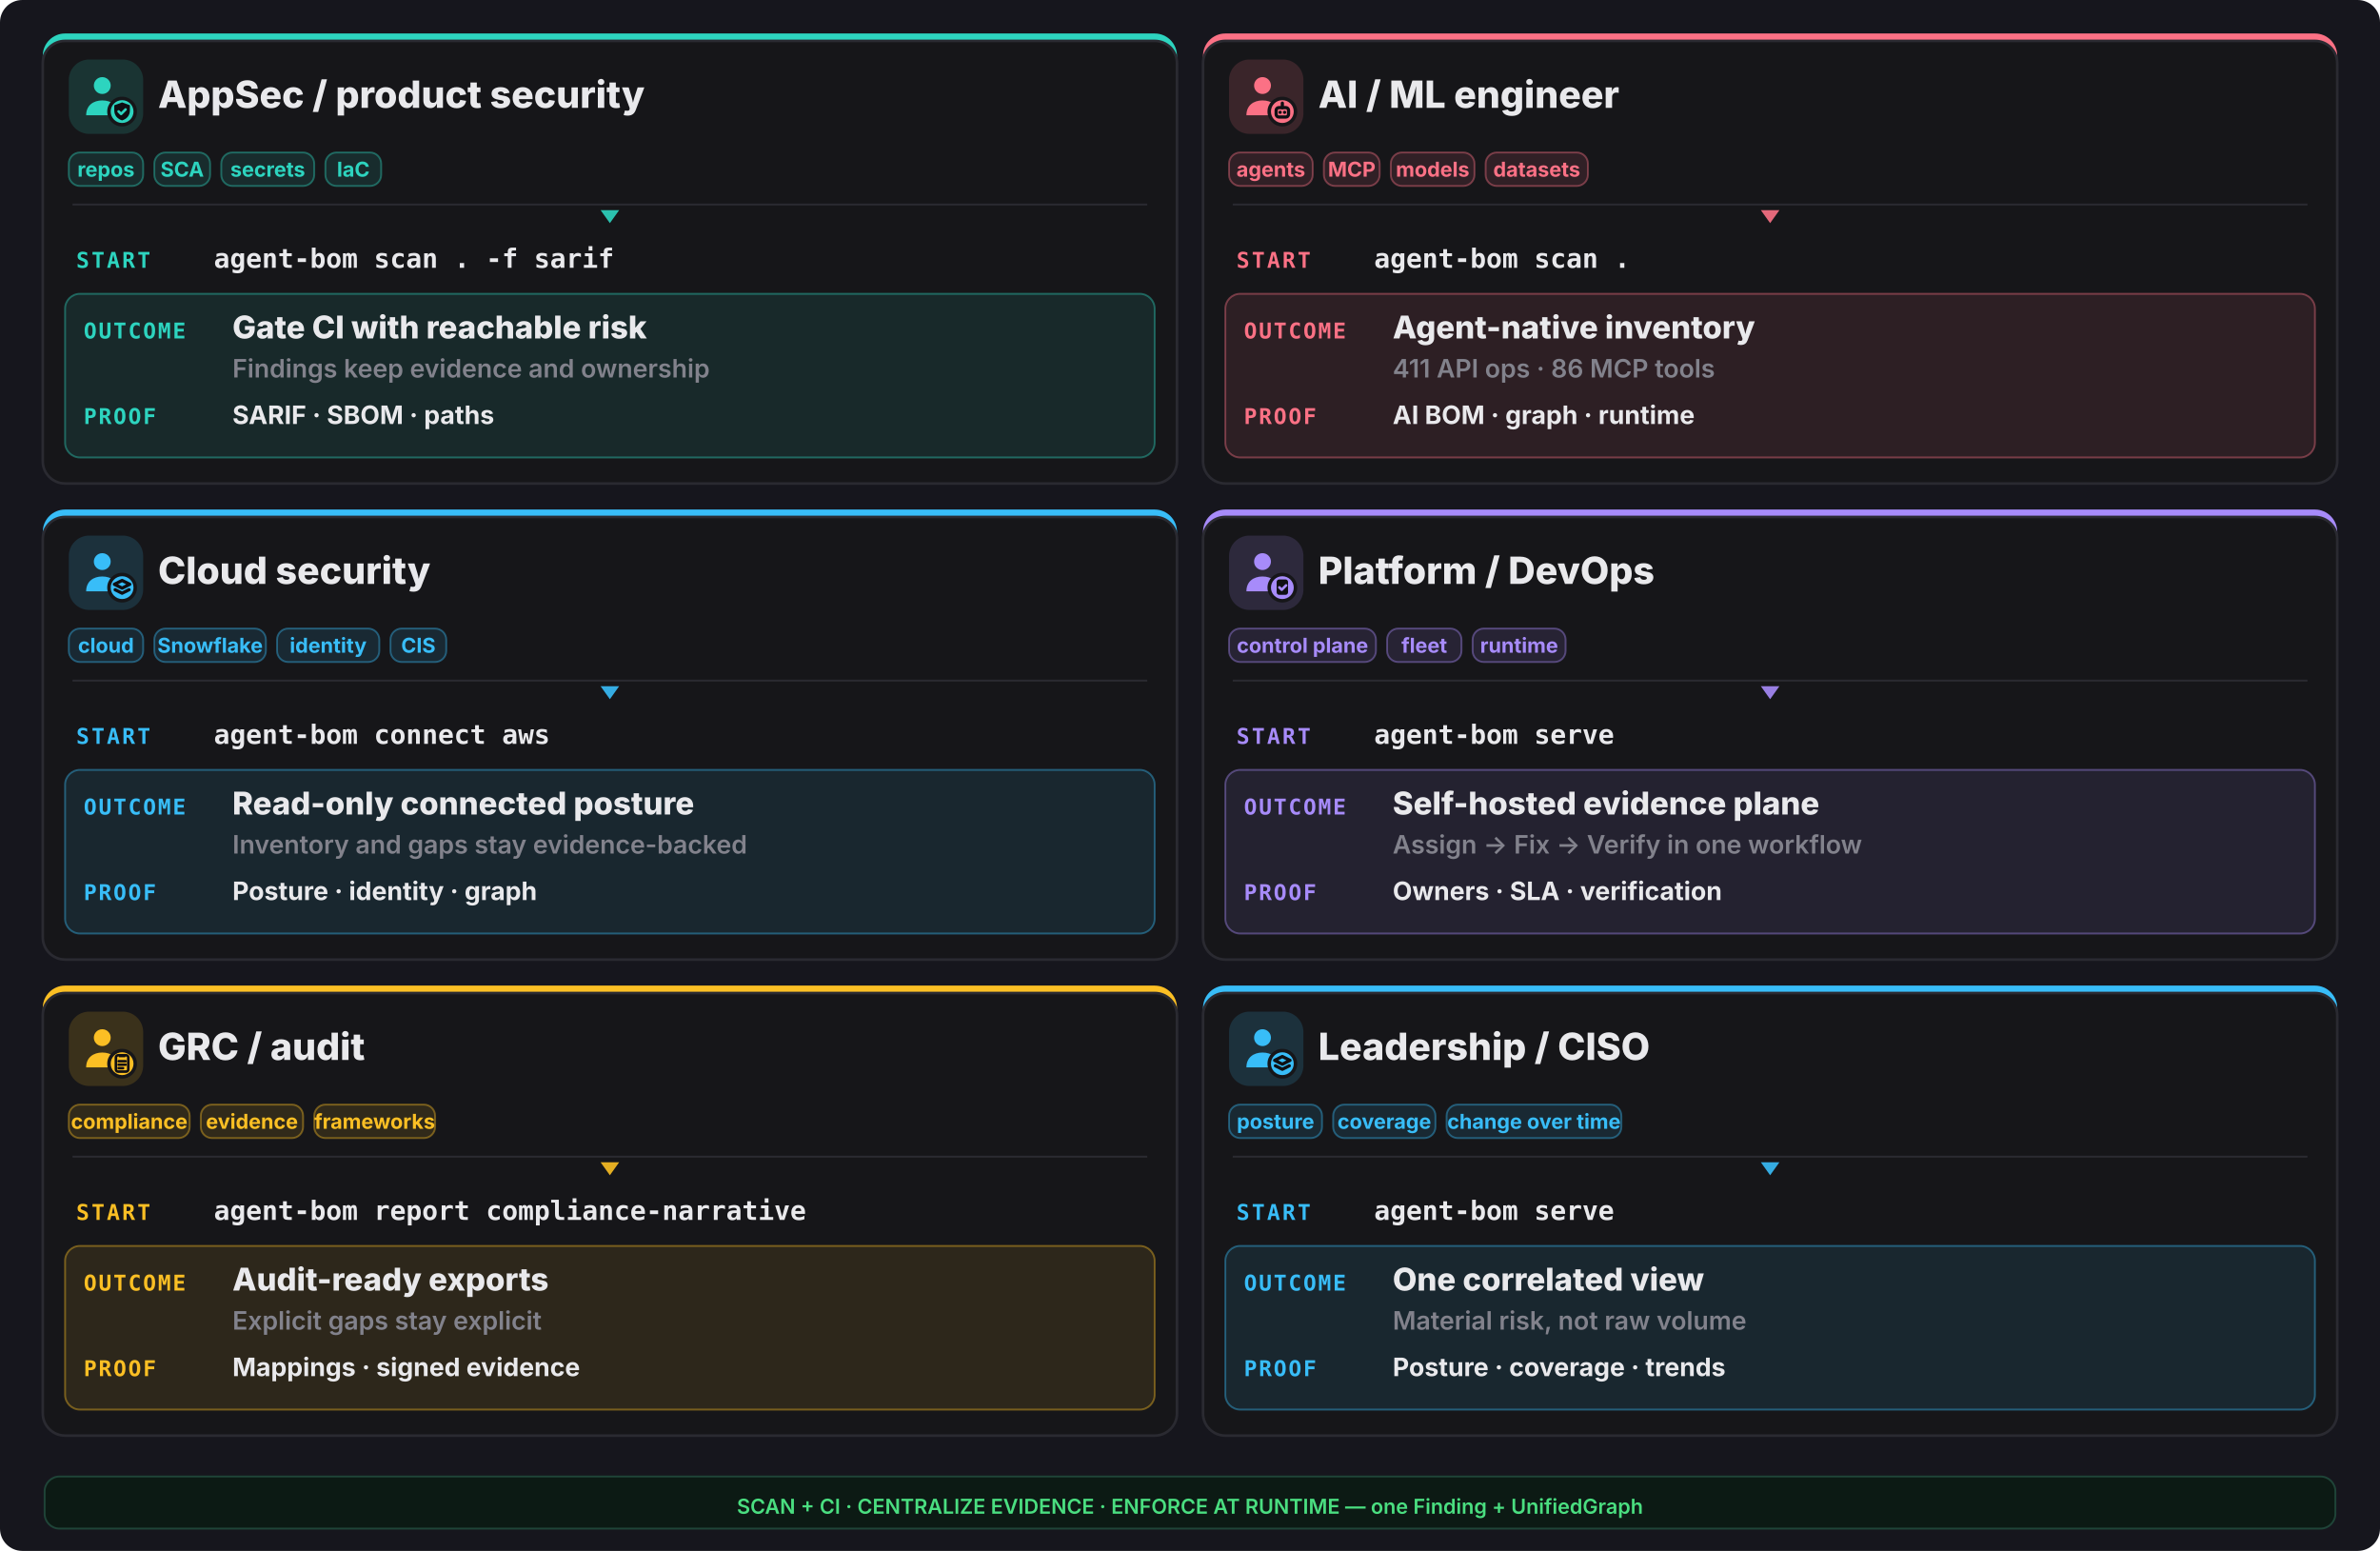
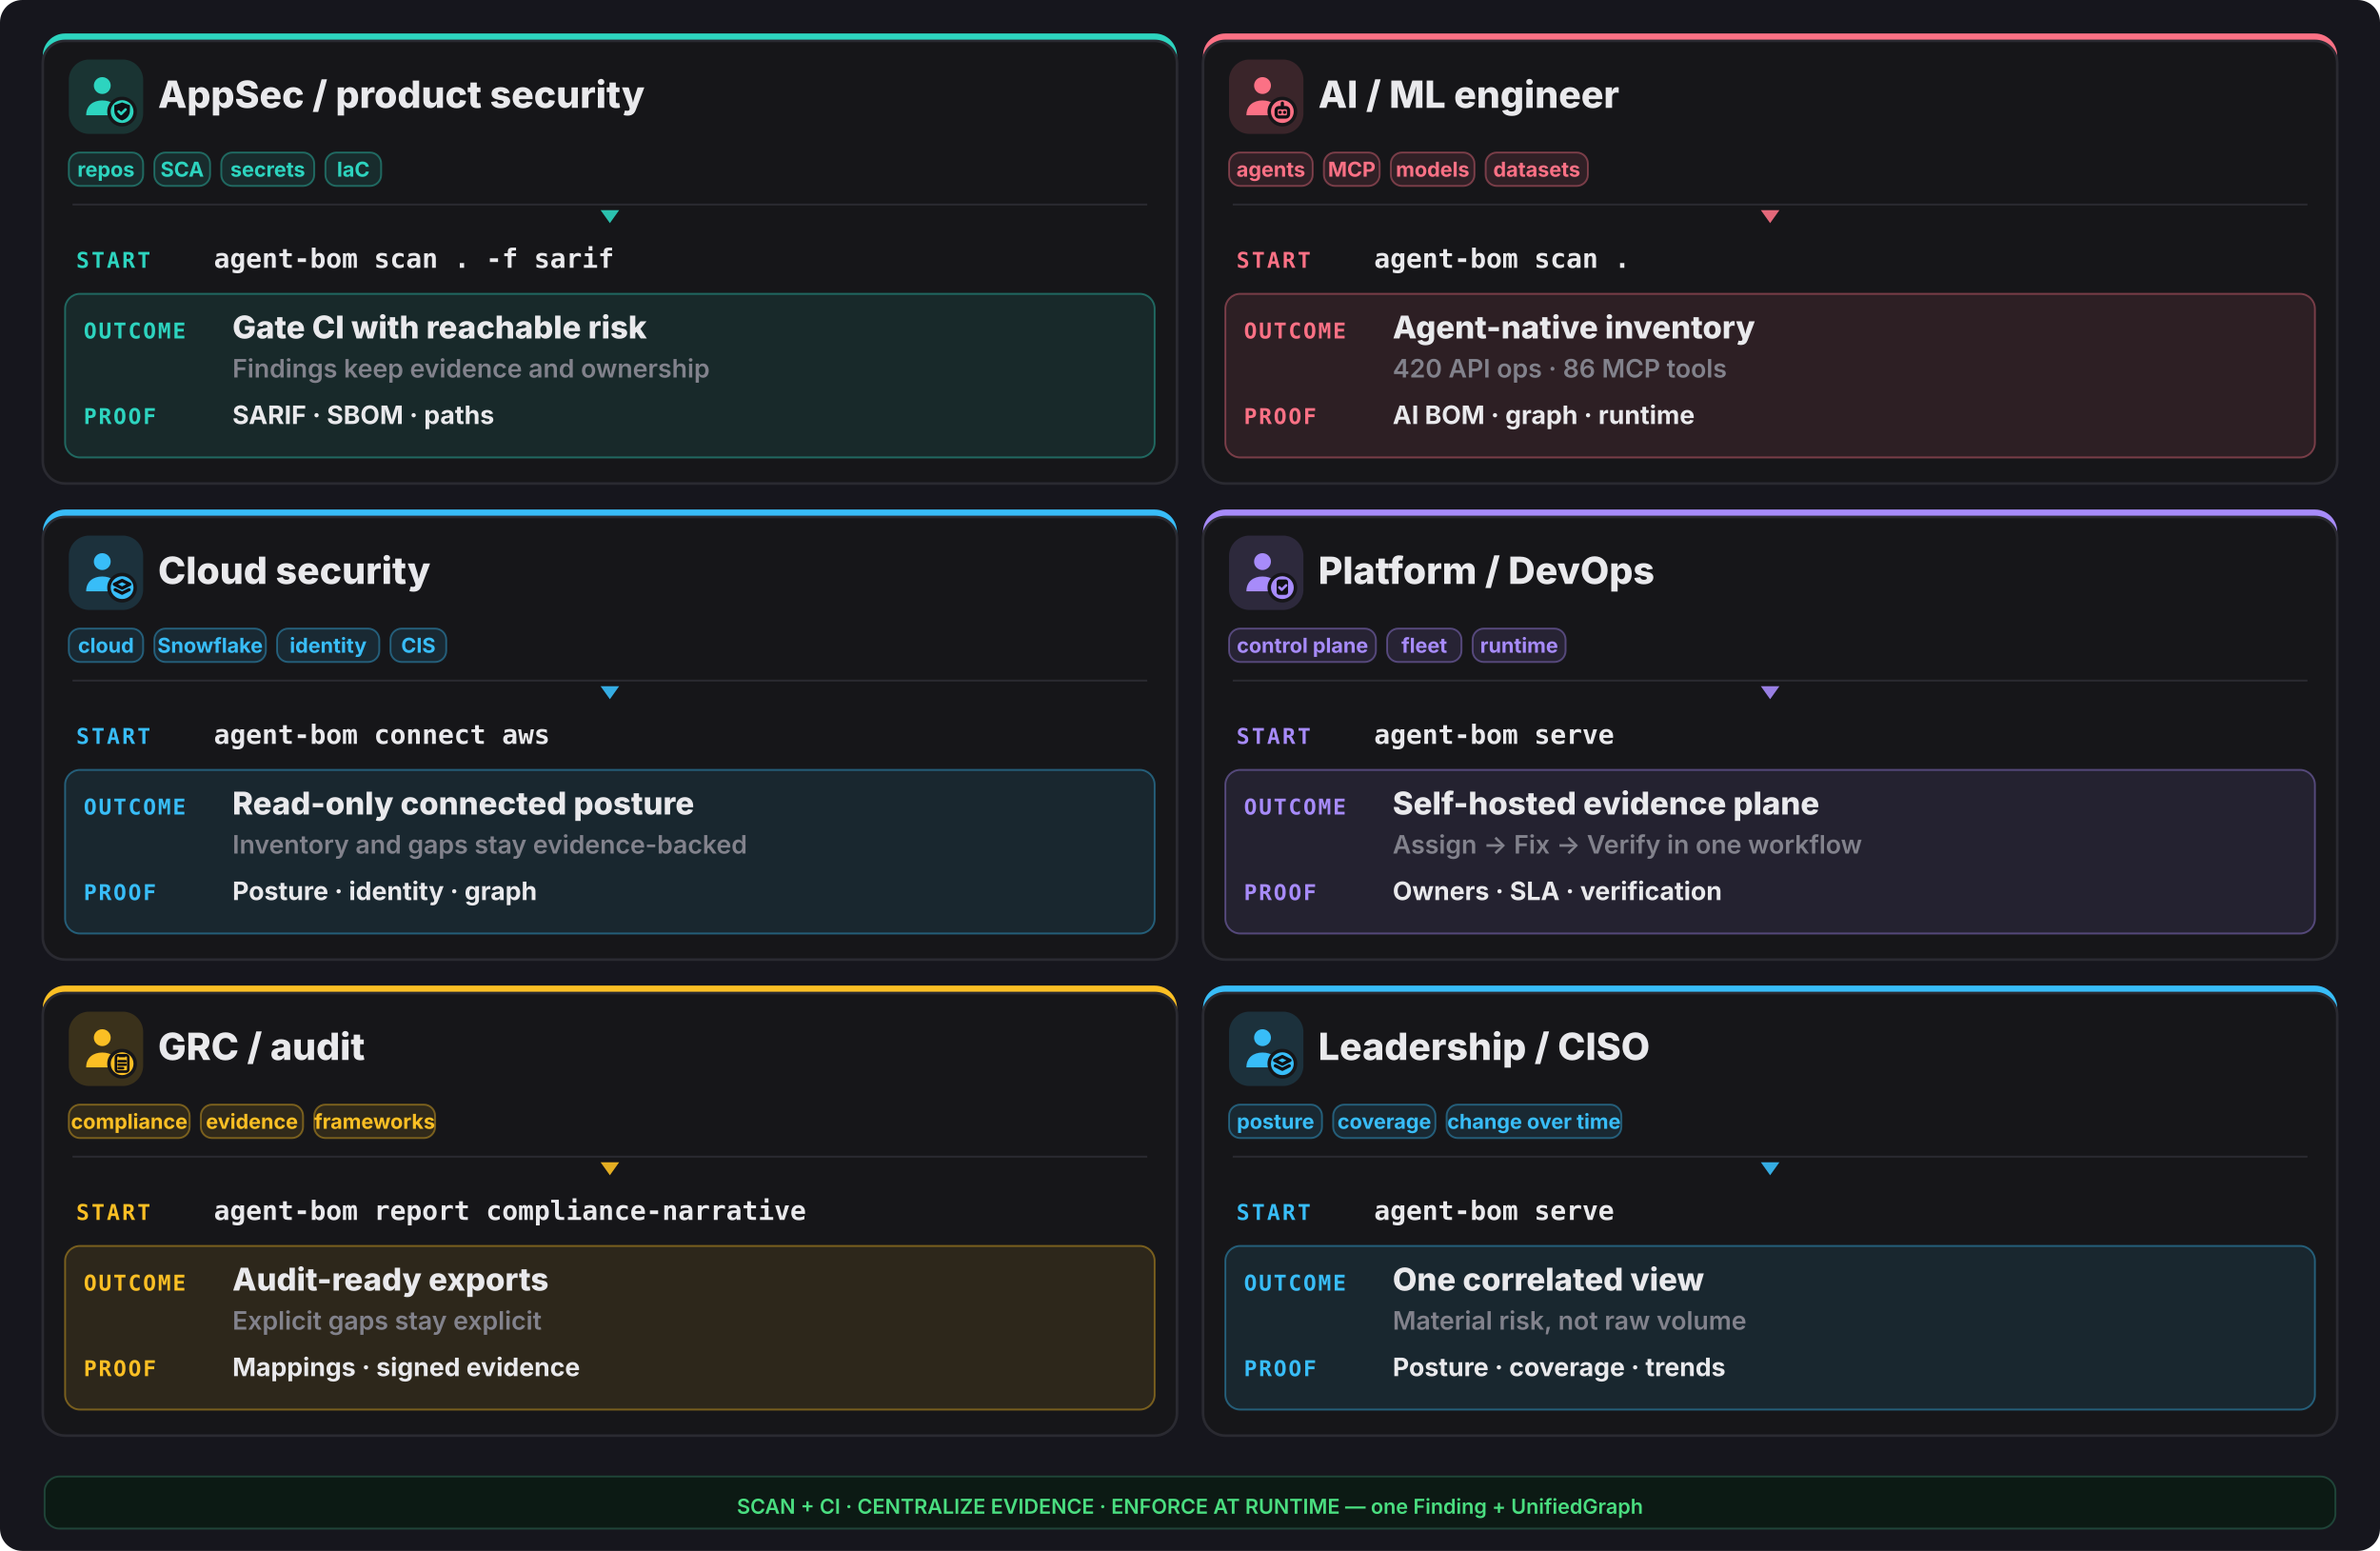
<svg xmlns="http://www.w3.org/2000/svg" width="1280" height="834" viewBox="0 0 1280 834" fill="none">
  <rect width="1280" height="834" rx="12" fill="#16161d" />
  <rect x="23" y="18" width="610" height="242" rx="12" fill="#2dd4bf" />
  <rect x="23" y="22" width="610" height="238" rx="12" fill="#161619" stroke="#2a2a31" stroke-width="1.4" />
  <rect x="37" y="32" width="40" height="40" rx="11" fill="#2dd4bf" opacity="0.16" />
  <g transform="translate(41,36) scale(1.333333)">
    <circle cx="10.5" cy="7.5" r="3.4" fill="#2dd4bf" />
    <path d="M4 19.5c0-4 2.9-6 6.5-6s6.5 2 6.5 6z" fill="#2dd4bf" />
    <circle cx="18.5" cy="18" r="6" fill="#161619" />
    <circle cx="18.5" cy="18" r="4.6" fill="#2dd4bf" />
    <g fill="none" stroke="#0f0f13" stroke-width="1.3" stroke-linecap="round" stroke-linejoin="round">
      <path d="M18.5 14.3l3.15 1.15v2.1c0 2.1-1.4 3.5-3.15 4-1.75-.5-3.15-1.9-3.15-4v-2.1z" fill="#0f0f13" stroke="none" />
      <path d="M17.1 17.95l1 1 1.8-1.8" stroke="#2dd4bf" stroke-width="1.05" />
    </g>
  </g>
  <text x="85" y="58" font-family="Inter,system-ui,sans-serif" font-size="20.15" font-weight="800" fill="#e9e9ec">AppSec / product security</text>
  <rect x="37" y="82" width="40" height="18" rx="6" fill="#2dd4bf" fill-opacity="0.12" stroke="#2dd4bf" stroke-opacity="0.4" />
  <text x="57.0" y="95" text-anchor="middle" font-family="Inter,system-ui,sans-serif" font-size="11.05" font-weight="700" fill="#2dd4bf">repos</text>
  <rect x="83" y="82" width="30" height="18" rx="6" fill="#2dd4bf" fill-opacity="0.12" stroke="#2dd4bf" stroke-opacity="0.4" />
  <text x="98.0" y="95" text-anchor="middle" font-family="Inter,system-ui,sans-serif" font-size="11.05" font-weight="700" fill="#2dd4bf">SCA</text>
  <rect x="119" y="82" width="50" height="18" rx="6" fill="#2dd4bf" fill-opacity="0.12" stroke="#2dd4bf" stroke-opacity="0.4" />
  <text x="144.0" y="95" text-anchor="middle" font-family="Inter,system-ui,sans-serif" font-size="11.05" font-weight="700" fill="#2dd4bf">secrets</text>
  <rect x="175" y="82" width="30" height="18" rx="6" fill="#2dd4bf" fill-opacity="0.12" stroke="#2dd4bf" stroke-opacity="0.4" />
  <text x="190.0" y="95" text-anchor="middle" font-family="Inter,system-ui,sans-serif" font-size="11.05" font-weight="700" fill="#2dd4bf">IaC</text>
  <line x1="39" y1="110" x2="617" y2="110" stroke="#2a2a31" stroke-width="1" />
  <polygon points="328,120 323,113 333,113" fill="#2dd4bf" opacity="0.9" />
  <text x="41" y="144" font-family="ui-monospace,monospace" font-size="11.7" font-weight="800" letter-spacing="0.1em" fill="#2dd4bf">START</text>
  <text x="115" y="144" font-family="ui-monospace,monospace" font-size="14.3" font-weight="700" fill="#e9e9ec">agent-bom scan . -f sarif</text>
  <rect x="35" y="158" width="586" height="88" rx="8" fill="#2dd4bf" opacity="0.10" />
  <rect x="35" y="158" width="586" height="88" rx="8" fill="none" stroke="#2dd4bf" opacity="0.4" />
  <text x="45" y="182" font-family="ui-monospace,monospace" font-size="11.7" font-weight="800" letter-spacing="0.08em" fill="#2dd4bf">OUTCOME</text>
  <text x="125" y="182" font-family="Inter,system-ui,sans-serif" font-size="16.9" font-weight="800" fill="#e9e9ec">Gate CI with reachable risk</text>
  <text x="125" y="203" font-family="Inter,system-ui,sans-serif" font-size="13.65" font-weight="600" fill="#82828c">Findings keep evidence and ownership</text>
  <text x="45" y="228" font-family="ui-monospace,monospace" font-size="11.7" font-weight="800" letter-spacing="0.08em" fill="#2dd4bf">PROOF</text>
  <text x="125" y="228" font-family="Inter,system-ui,sans-serif" font-size="13.65" font-weight="700" fill="#e9e9ec">SARIF · SBOM · paths</text>
  <rect x="647" y="18" width="610" height="242" rx="12" fill="#fb7185" />
  <rect x="647" y="22" width="610" height="238" rx="12" fill="#161619" stroke="#2a2a31" stroke-width="1.4" />
  <rect x="661" y="32" width="40" height="40" rx="11" fill="#fb7185" opacity="0.16" />
  <g transform="translate(665,36) scale(1.333333)">
    <circle cx="10.5" cy="7.5" r="3.4" fill="#fb7185" />
    <path d="M4 19.5c0-4 2.9-6 6.5-6s6.5 2 6.5 6z" fill="#fb7185" />
    <circle cx="18.5" cy="18" r="6" fill="#161619" />
    <circle cx="18.5" cy="18" r="4.6" fill="#fb7185" />
    <g fill="none" stroke="#0f0f13" stroke-width="1.3" stroke-linecap="round" stroke-linejoin="round">
      <rect x="16" y="16.4" width="5" height="3.8" rx="1.1" />
      <path d="M17.6 18.3h.01 M19.4 18.3h.01 M18.5 14.6v1.8" />
    </g>
  </g>
  <text x="709" y="58" font-family="Inter,system-ui,sans-serif" font-size="20.15" font-weight="800" fill="#e9e9ec">AI / ML engineer</text>
  <rect x="661" y="82" width="45" height="18" rx="6" fill="#fb7185" fill-opacity="0.12" stroke="#fb7185" stroke-opacity="0.4" />
  <text x="683.5" y="95" text-anchor="middle" font-family="Inter,system-ui,sans-serif" font-size="11.05" font-weight="700" fill="#fb7185">agents</text>
  <rect x="712" y="82" width="30" height="18" rx="6" fill="#fb7185" fill-opacity="0.12" stroke="#fb7185" stroke-opacity="0.4" />
  <text x="727.0" y="95" text-anchor="middle" font-family="Inter,system-ui,sans-serif" font-size="11.05" font-weight="700" fill="#fb7185">MCP</text>
  <rect x="748" y="82" width="45" height="18" rx="6" fill="#fb7185" fill-opacity="0.12" stroke="#fb7185" stroke-opacity="0.4" />
  <text x="770.5" y="95" text-anchor="middle" font-family="Inter,system-ui,sans-serif" font-size="11.05" font-weight="700" fill="#fb7185">models</text>
  <rect x="799" y="82" width="55" height="18" rx="6" fill="#fb7185" fill-opacity="0.12" stroke="#fb7185" stroke-opacity="0.4" />
  <text x="826.5" y="95" text-anchor="middle" font-family="Inter,system-ui,sans-serif" font-size="11.05" font-weight="700" fill="#fb7185">datasets</text>
  <line x1="663" y1="110" x2="1241" y2="110" stroke="#2a2a31" stroke-width="1" />
  <polygon points="952,120 947,113 957,113" fill="#fb7185" opacity="0.9" />
  <text x="665" y="144" font-family="ui-monospace,monospace" font-size="11.7" font-weight="800" letter-spacing="0.1em" fill="#fb7185">START</text>
  <text x="739" y="144" font-family="ui-monospace,monospace" font-size="14.3" font-weight="700" fill="#e9e9ec">agent-bom scan .</text>
  <rect x="659" y="158" width="586" height="88" rx="8" fill="#fb7185" opacity="0.10" />
  <rect x="659" y="158" width="586" height="88" rx="8" fill="none" stroke="#fb7185" opacity="0.4" />
  <text x="669" y="182" font-family="ui-monospace,monospace" font-size="11.7" font-weight="800" letter-spacing="0.08em" fill="#fb7185">OUTCOME</text>
  <text x="749" y="182" font-family="Inter,system-ui,sans-serif" font-size="16.9" font-weight="800" fill="#e9e9ec">Agent-native inventory</text>
-   <text x="749" y="203" font-family="Inter,system-ui,sans-serif" font-size="13.65" font-weight="600" fill="#82828c">411 API ops · 86 MCP tools</text>
+   <text x="749" y="203" font-family="Inter,system-ui,sans-serif" font-size="13.65" font-weight="600" fill="#82828c">420 API ops · 86 MCP tools</text>
  <text x="669" y="228" font-family="ui-monospace,monospace" font-size="11.7" font-weight="800" letter-spacing="0.08em" fill="#fb7185">PROOF</text>
  <text x="749" y="228" font-family="Inter,system-ui,sans-serif" font-size="13.65" font-weight="700" fill="#e9e9ec">AI BOM · graph · runtime</text>
  <rect x="23" y="274" width="610" height="242" rx="12" fill="#38bdf8" />
  <rect x="23" y="278" width="610" height="238" rx="12" fill="#161619" stroke="#2a2a31" stroke-width="1.4" />
  <rect x="37" y="288" width="40" height="40" rx="11" fill="#38bdf8" opacity="0.16" />
  <g transform="translate(41,292) scale(1.333333)">
    <circle cx="10.5" cy="7.5" r="3.4" fill="#38bdf8" />
    <path d="M4 19.5c0-4 2.9-6 6.5-6s6.5 2 6.5 6z" fill="#38bdf8" />
    <circle cx="18.5" cy="18" r="6" fill="#161619" />
    <circle cx="18.5" cy="18" r="4.6" fill="#38bdf8" />
    <g fill="none" stroke="#0f0f13" stroke-width="1.3" stroke-linecap="round" stroke-linejoin="round">
      <path d="M18.5 15.1l3.1 1.55-3.1 1.55-3.1-1.55z" />
      <path d="M15.7 18.85l2.8 1.4 2.8-1.4" />
    </g>
  </g>
  <text x="85" y="314" font-family="Inter,system-ui,sans-serif" font-size="20.15" font-weight="800" fill="#e9e9ec">Cloud security</text>
  <rect x="37" y="338" width="40" height="18" rx="6" fill="#38bdf8" fill-opacity="0.12" stroke="#38bdf8" stroke-opacity="0.4" />
  <text x="57.0" y="351" text-anchor="middle" font-family="Inter,system-ui,sans-serif" font-size="11.05" font-weight="700" fill="#38bdf8">cloud</text>
  <rect x="83" y="338" width="60" height="18" rx="6" fill="#38bdf8" fill-opacity="0.12" stroke="#38bdf8" stroke-opacity="0.4" />
  <text x="113.0" y="351" text-anchor="middle" font-family="Inter,system-ui,sans-serif" font-size="11.05" font-weight="700" fill="#38bdf8">Snowflake</text>
  <rect x="149" y="338" width="55" height="18" rx="6" fill="#38bdf8" fill-opacity="0.12" stroke="#38bdf8" stroke-opacity="0.4" />
  <text x="176.5" y="351" text-anchor="middle" font-family="Inter,system-ui,sans-serif" font-size="11.05" font-weight="700" fill="#38bdf8">identity</text>
  <rect x="210" y="338" width="30" height="18" rx="6" fill="#38bdf8" fill-opacity="0.12" stroke="#38bdf8" stroke-opacity="0.4" />
  <text x="225.0" y="351" text-anchor="middle" font-family="Inter,system-ui,sans-serif" font-size="11.05" font-weight="700" fill="#38bdf8">CIS</text>
  <line x1="39" y1="366" x2="617" y2="366" stroke="#2a2a31" stroke-width="1" />
  <polygon points="328,376 323,369 333,369" fill="#38bdf8" opacity="0.9" />
  <text x="41" y="400" font-family="ui-monospace,monospace" font-size="11.7" font-weight="800" letter-spacing="0.1em" fill="#38bdf8">START</text>
  <text x="115" y="400" font-family="ui-monospace,monospace" font-size="14.3" font-weight="700" fill="#e9e9ec">agent-bom connect aws</text>
  <rect x="35" y="414" width="586" height="88" rx="8" fill="#38bdf8" opacity="0.10" />
  <rect x="35" y="414" width="586" height="88" rx="8" fill="none" stroke="#38bdf8" opacity="0.4" />
  <text x="45" y="438" font-family="ui-monospace,monospace" font-size="11.7" font-weight="800" letter-spacing="0.08em" fill="#38bdf8">OUTCOME</text>
  <text x="125" y="438" font-family="Inter,system-ui,sans-serif" font-size="16.9" font-weight="800" fill="#e9e9ec">Read-only connected posture</text>
  <text x="125" y="459" font-family="Inter,system-ui,sans-serif" font-size="13.65" font-weight="600" fill="#82828c">Inventory and gaps stay evidence-backed</text>
  <text x="45" y="484" font-family="ui-monospace,monospace" font-size="11.7" font-weight="800" letter-spacing="0.08em" fill="#38bdf8">PROOF</text>
  <text x="125" y="484" font-family="Inter,system-ui,sans-serif" font-size="13.65" font-weight="700" fill="#e9e9ec">Posture · identity · graph</text>
  <rect x="647" y="274" width="610" height="242" rx="12" fill="#a78bfa" />
  <rect x="647" y="278" width="610" height="238" rx="12" fill="#161619" stroke="#2a2a31" stroke-width="1.4" />
  <rect x="661" y="288" width="40" height="40" rx="11" fill="#a78bfa" opacity="0.16" />
  <g transform="translate(665,292) scale(1.333333)">
    <circle cx="10.5" cy="7.5" r="3.4" fill="#a78bfa" />
    <path d="M4 19.5c0-4 2.9-6 6.5-6s6.5 2 6.5 6z" fill="#a78bfa" />
    <circle cx="18.5" cy="18" r="6" fill="#161619" />
    <circle cx="18.5" cy="18" r="4.6" fill="#a78bfa" />
    <g fill="none" stroke="#0f0f13" stroke-width="1.3" stroke-linecap="round" stroke-linejoin="round">
      <rect x="16.2" y="14.7" width="4.6" height="6.2" rx="1" fill="#0f0f13" stroke="none" />
      <path d="M17.3 17.9l.95.95 1.75-1.75" stroke="#a78bfa" stroke-width="1.05" />
    </g>
  </g>
  <text x="709" y="314" font-family="Inter,system-ui,sans-serif" font-size="20.15" font-weight="800" fill="#e9e9ec">Platform / DevOps</text>
  <rect x="661" y="338" width="79" height="18" rx="6" fill="#a78bfa" fill-opacity="0.12" stroke="#a78bfa" stroke-opacity="0.4" />
  <text x="700.5" y="351" text-anchor="middle" font-family="Inter,system-ui,sans-serif" font-size="11.05" font-weight="700" fill="#a78bfa">control plane</text>
  <rect x="746" y="338" width="40" height="18" rx="6" fill="#a78bfa" fill-opacity="0.12" stroke="#a78bfa" stroke-opacity="0.4" />
  <text x="766.0" y="351" text-anchor="middle" font-family="Inter,system-ui,sans-serif" font-size="11.05" font-weight="700" fill="#a78bfa">fleet</text>
  <rect x="792" y="338" width="50" height="18" rx="6" fill="#a78bfa" fill-opacity="0.12" stroke="#a78bfa" stroke-opacity="0.4" />
  <text x="817.0" y="351" text-anchor="middle" font-family="Inter,system-ui,sans-serif" font-size="11.05" font-weight="700" fill="#a78bfa">runtime</text>
  <line x1="663" y1="366" x2="1241" y2="366" stroke="#2a2a31" stroke-width="1" />
  <polygon points="952,376 947,369 957,369" fill="#a78bfa" opacity="0.9" />
  <text x="665" y="400" font-family="ui-monospace,monospace" font-size="11.7" font-weight="800" letter-spacing="0.1em" fill="#a78bfa">START</text>
  <text x="739" y="400" font-family="ui-monospace,monospace" font-size="14.3" font-weight="700" fill="#e9e9ec">agent-bom serve</text>
  <rect x="659" y="414" width="586" height="88" rx="8" fill="#a78bfa" opacity="0.10" />
  <rect x="659" y="414" width="586" height="88" rx="8" fill="none" stroke="#a78bfa" opacity="0.4" />
  <text x="669" y="438" font-family="ui-monospace,monospace" font-size="11.7" font-weight="800" letter-spacing="0.08em" fill="#a78bfa">OUTCOME</text>
  <text x="749" y="438" font-family="Inter,system-ui,sans-serif" font-size="16.9" font-weight="800" fill="#e9e9ec">Self-hosted evidence plane</text>
  <text x="749" y="459" font-family="Inter,system-ui,sans-serif" font-size="13.65" font-weight="600" fill="#82828c">Assign -&gt; Fix -&gt; Verify in one workflow</text>
  <text x="669" y="484" font-family="ui-monospace,monospace" font-size="11.7" font-weight="800" letter-spacing="0.08em" fill="#a78bfa">PROOF</text>
  <text x="749" y="484" font-family="Inter,system-ui,sans-serif" font-size="13.65" font-weight="700" fill="#e9e9ec">Owners · SLA · verification</text>
  <rect x="23" y="530" width="610" height="242" rx="12" fill="#fbbf24" />
  <rect x="23" y="534" width="610" height="238" rx="12" fill="#161619" stroke="#2a2a31" stroke-width="1.4" />
  <rect x="37" y="544" width="40" height="40" rx="11" fill="#fbbf24" opacity="0.16" />
  <g transform="translate(41,548) scale(1.333333)">
    <circle cx="10.5" cy="7.5" r="3.4" fill="#fbbf24" />
    <path d="M4 19.5c0-4 2.9-6 6.5-6s6.5 2 6.5 6z" fill="#fbbf24" />
    <circle cx="18.5" cy="18" r="6" fill="#161619" />
    <circle cx="18.5" cy="18" r="4.6" fill="#fbbf24" />
    <g fill="none" stroke="#0f0f13" stroke-width="1.3" stroke-linecap="round" stroke-linejoin="round">
      <rect x="16.0" y="14.6" width="5.0" height="6.6" rx="0.9" fill="none" stroke="#0f0f13" stroke-width="1.05" />
      <path d="M17.2 14.2h2.6v1.2h-2.6z" fill="#0f0f13" stroke="none" />
      <path d="M17.1 17.0h2.8 M17.1 18.4h2.8 M17.1 19.8h1.8" stroke="#0f0f13" stroke-width="1.0" />
    </g>
  </g>
  <text x="85" y="570" font-family="Inter,system-ui,sans-serif" font-size="20.15" font-weight="800" fill="#e9e9ec">GRC / audit</text>
  <rect x="37" y="594" width="65" height="18" rx="6" fill="#fbbf24" fill-opacity="0.12" stroke="#fbbf24" stroke-opacity="0.4" />
  <text x="69.5" y="607" text-anchor="middle" font-family="Inter,system-ui,sans-serif" font-size="11.05" font-weight="700" fill="#fbbf24">compliance</text>
  <rect x="108" y="594" width="55" height="18" rx="6" fill="#fbbf24" fill-opacity="0.12" stroke="#fbbf24" stroke-opacity="0.4" />
  <text x="135.5" y="607" text-anchor="middle" font-family="Inter,system-ui,sans-serif" font-size="11.05" font-weight="700" fill="#fbbf24">evidence</text>
  <rect x="169" y="594" width="65" height="18" rx="6" fill="#fbbf24" fill-opacity="0.12" stroke="#fbbf24" stroke-opacity="0.4" />
  <text x="201.5" y="607" text-anchor="middle" font-family="Inter,system-ui,sans-serif" font-size="11.05" font-weight="700" fill="#fbbf24">frameworks</text>
  <line x1="39" y1="622" x2="617" y2="622" stroke="#2a2a31" stroke-width="1" />
  <polygon points="328,632 323,625 333,625" fill="#fbbf24" opacity="0.9" />
  <text x="41" y="656" font-family="ui-monospace,monospace" font-size="11.7" font-weight="800" letter-spacing="0.1em" fill="#fbbf24">START</text>
  <text x="115" y="656" font-family="ui-monospace,monospace" font-size="14.3" font-weight="700" fill="#e9e9ec">agent-bom report compliance-narrative</text>
  <rect x="35" y="670" width="586" height="88" rx="8" fill="#fbbf24" opacity="0.10" />
  <rect x="35" y="670" width="586" height="88" rx="8" fill="none" stroke="#fbbf24" opacity="0.4" />
  <text x="45" y="694" font-family="ui-monospace,monospace" font-size="11.7" font-weight="800" letter-spacing="0.08em" fill="#fbbf24">OUTCOME</text>
  <text x="125" y="694" font-family="Inter,system-ui,sans-serif" font-size="16.9" font-weight="800" fill="#e9e9ec">Audit-ready exports</text>
  <text x="125" y="715" font-family="Inter,system-ui,sans-serif" font-size="13.65" font-weight="600" fill="#82828c">Explicit gaps stay explicit</text>
  <text x="45" y="740" font-family="ui-monospace,monospace" font-size="11.7" font-weight="800" letter-spacing="0.08em" fill="#fbbf24">PROOF</text>
  <text x="125" y="740" font-family="Inter,system-ui,sans-serif" font-size="13.65" font-weight="700" fill="#e9e9ec">Mappings · signed evidence</text>
  <rect x="647" y="530" width="610" height="242" rx="12" fill="#38bdf8" />
  <rect x="647" y="534" width="610" height="238" rx="12" fill="#161619" stroke="#2a2a31" stroke-width="1.4" />
  <rect x="661" y="544" width="40" height="40" rx="11" fill="#38bdf8" opacity="0.16" />
  <g transform="translate(665,548) scale(1.333333)">
    <circle cx="10.5" cy="7.5" r="3.4" fill="#38bdf8" />
    <path d="M4 19.5c0-4 2.9-6 6.5-6s6.5 2 6.5 6z" fill="#38bdf8" />
    <circle cx="18.5" cy="18" r="6" fill="#161619" />
    <circle cx="18.5" cy="18" r="4.6" fill="#38bdf8" />
    <g fill="none" stroke="#0f0f13" stroke-width="1.3" stroke-linecap="round" stroke-linejoin="round">
      <path d="M18.5 15.1l3.1 1.55-3.1 1.55-3.1-1.55z" />
      <path d="M15.7 18.85l2.8 1.4 2.8-1.4" />
    </g>
  </g>
  <text x="709" y="570" font-family="Inter,system-ui,sans-serif" font-size="20.15" font-weight="800" fill="#e9e9ec">Leadership / CISO</text>
  <rect x="661" y="594" width="50" height="18" rx="6" fill="#38bdf8" fill-opacity="0.12" stroke="#38bdf8" stroke-opacity="0.4" />
  <text x="686.0" y="607" text-anchor="middle" font-family="Inter,system-ui,sans-serif" font-size="11.05" font-weight="700" fill="#38bdf8">posture</text>
  <rect x="717" y="594" width="55" height="18" rx="6" fill="#38bdf8" fill-opacity="0.12" stroke="#38bdf8" stroke-opacity="0.4" />
  <text x="744.5" y="607" text-anchor="middle" font-family="Inter,system-ui,sans-serif" font-size="11.05" font-weight="700" fill="#38bdf8">coverage</text>
  <rect x="778" y="594" width="94" height="18" rx="6" fill="#38bdf8" fill-opacity="0.12" stroke="#38bdf8" stroke-opacity="0.4" />
  <text x="825.0" y="607" text-anchor="middle" font-family="Inter,system-ui,sans-serif" font-size="11.05" font-weight="700" fill="#38bdf8">change over time</text>
  <line x1="663" y1="622" x2="1241" y2="622" stroke="#2a2a31" stroke-width="1" />
  <polygon points="952,632 947,625 957,625" fill="#38bdf8" opacity="0.9" />
  <text x="665" y="656" font-family="ui-monospace,monospace" font-size="11.7" font-weight="800" letter-spacing="0.1em" fill="#38bdf8">START</text>
  <text x="739" y="656" font-family="ui-monospace,monospace" font-size="14.3" font-weight="700" fill="#e9e9ec">agent-bom serve</text>
  <rect x="659" y="670" width="586" height="88" rx="8" fill="#38bdf8" opacity="0.10" />
  <rect x="659" y="670" width="586" height="88" rx="8" fill="none" stroke="#38bdf8" opacity="0.4" />
  <text x="669" y="694" font-family="ui-monospace,monospace" font-size="11.7" font-weight="800" letter-spacing="0.08em" fill="#38bdf8">OUTCOME</text>
  <text x="749" y="694" font-family="Inter,system-ui,sans-serif" font-size="16.9" font-weight="800" fill="#e9e9ec">One correlated view</text>
  <text x="749" y="715" font-family="Inter,system-ui,sans-serif" font-size="13.65" font-weight="600" fill="#82828c">Material risk, not raw volume</text>
  <text x="669" y="740" font-family="ui-monospace,monospace" font-size="11.7" font-weight="800" letter-spacing="0.08em" fill="#38bdf8">PROOF</text>
  <text x="749" y="740" font-family="Inter,system-ui,sans-serif" font-size="13.65" font-weight="700" fill="#e9e9ec">Posture · coverage · trends</text>
  <rect x="24" y="794" width="1232" height="28" rx="8" fill="#0c1a14" stroke="#1f4438" />
  <text x="640" y="814" text-anchor="middle" font-family="Inter,system-ui,sans-serif" font-size="11.05" font-weight="600" fill="#4ade80">SCAN + CI · CENTRALIZE EVIDENCE · ENFORCE AT RUNTIME — one Finding + UnifiedGraph</text>
</svg>
